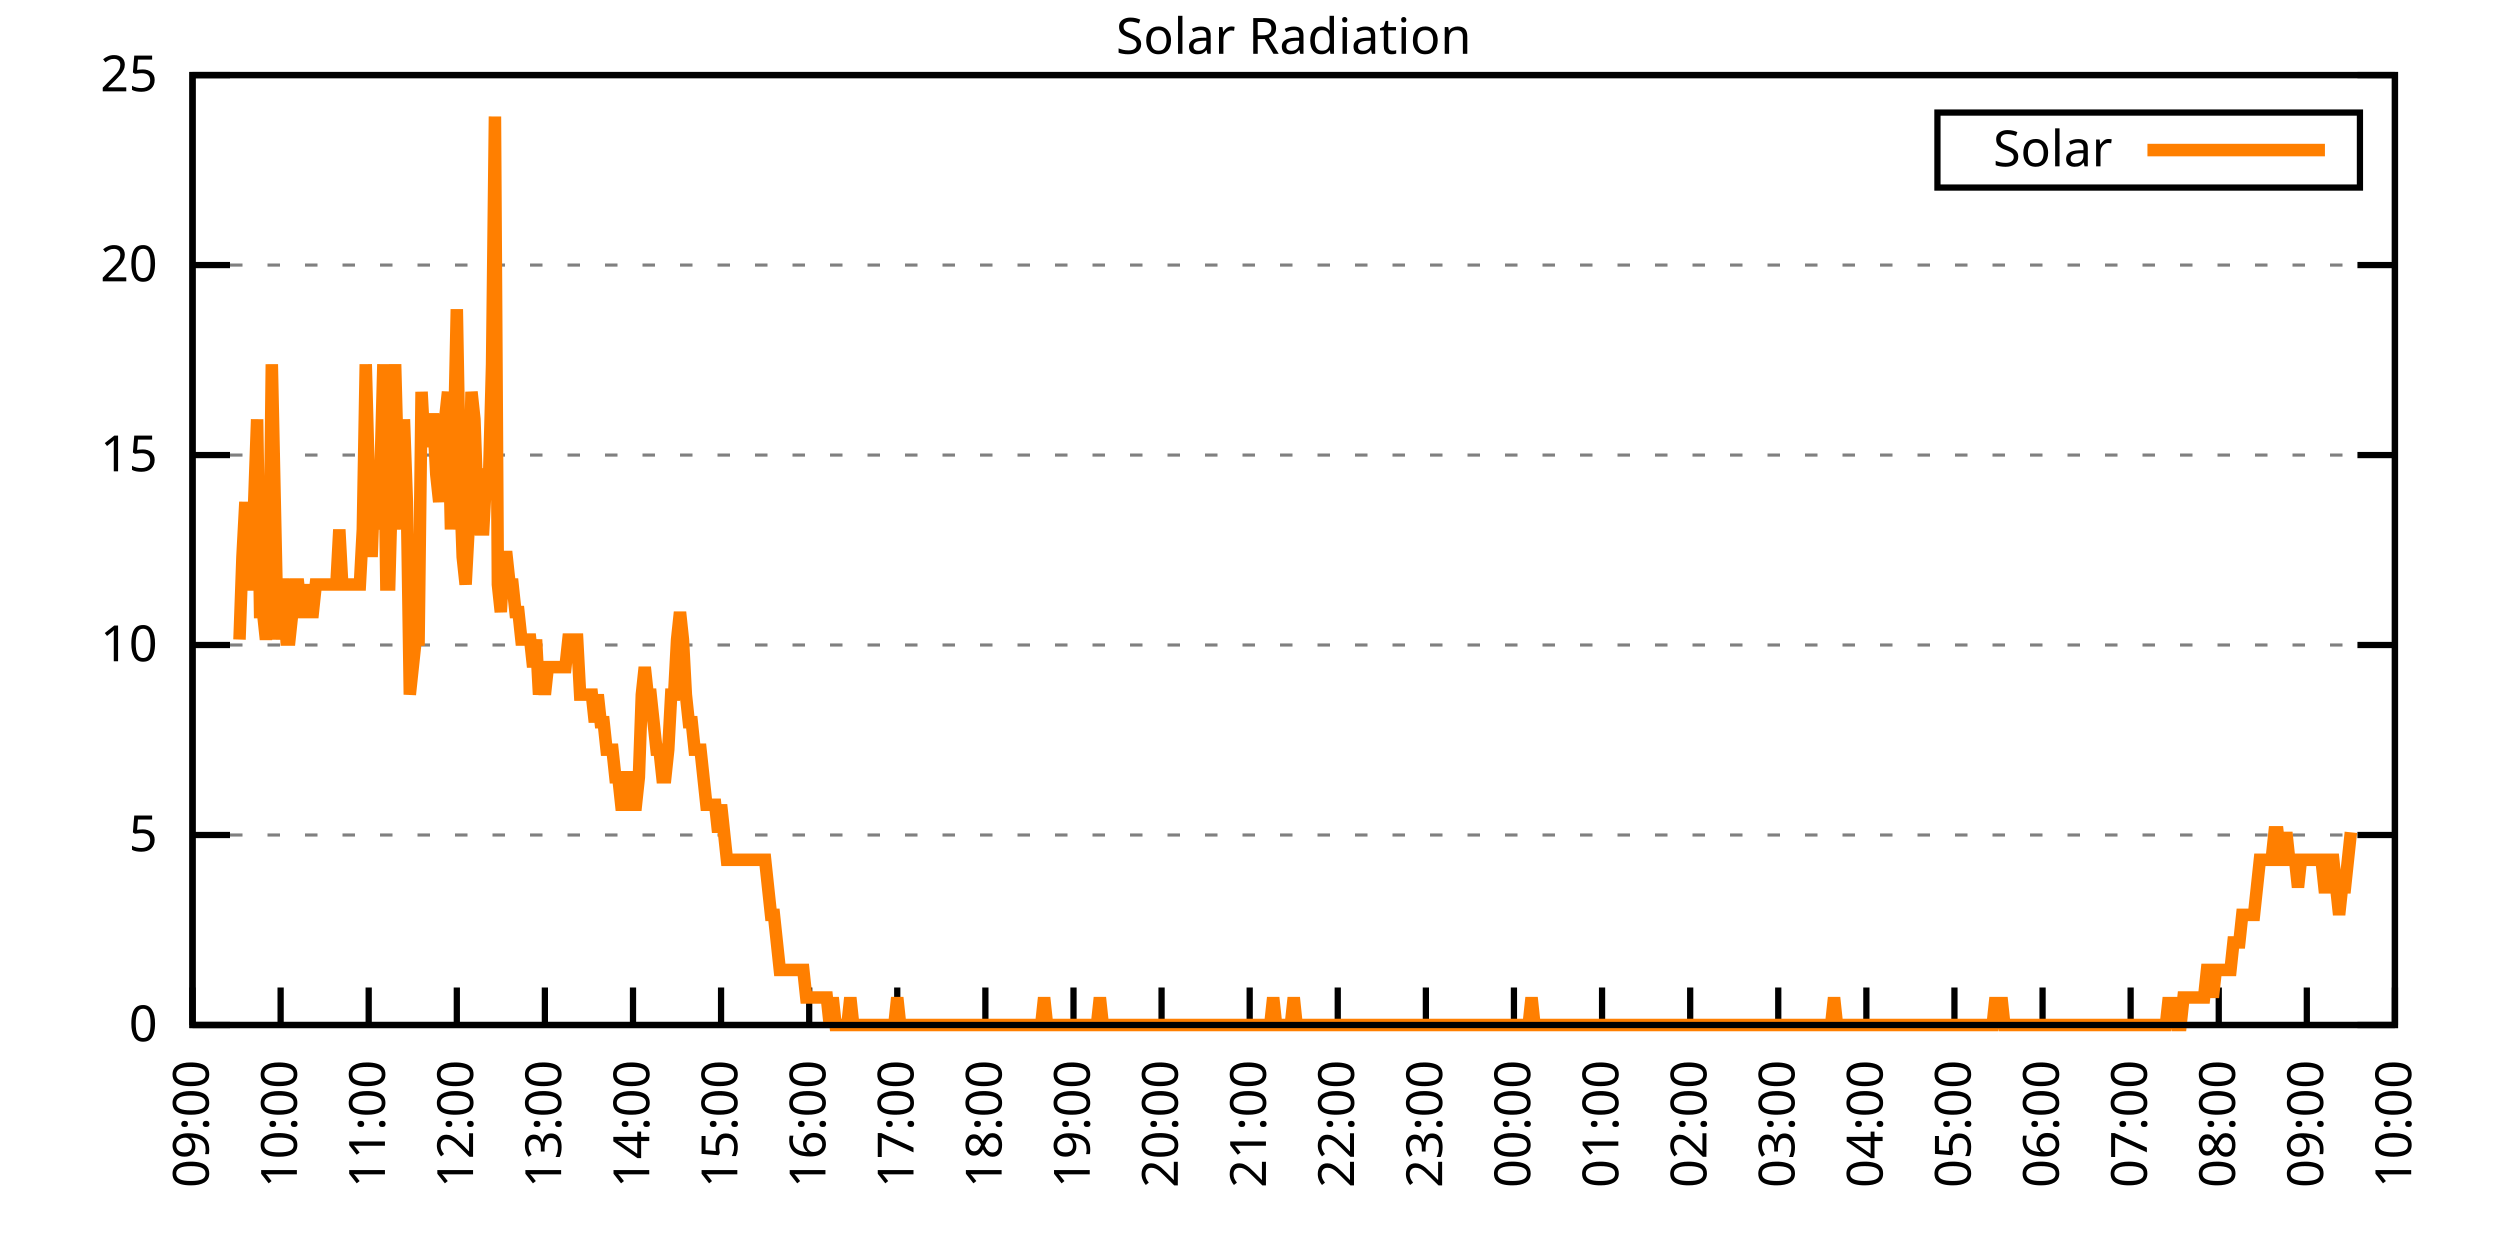
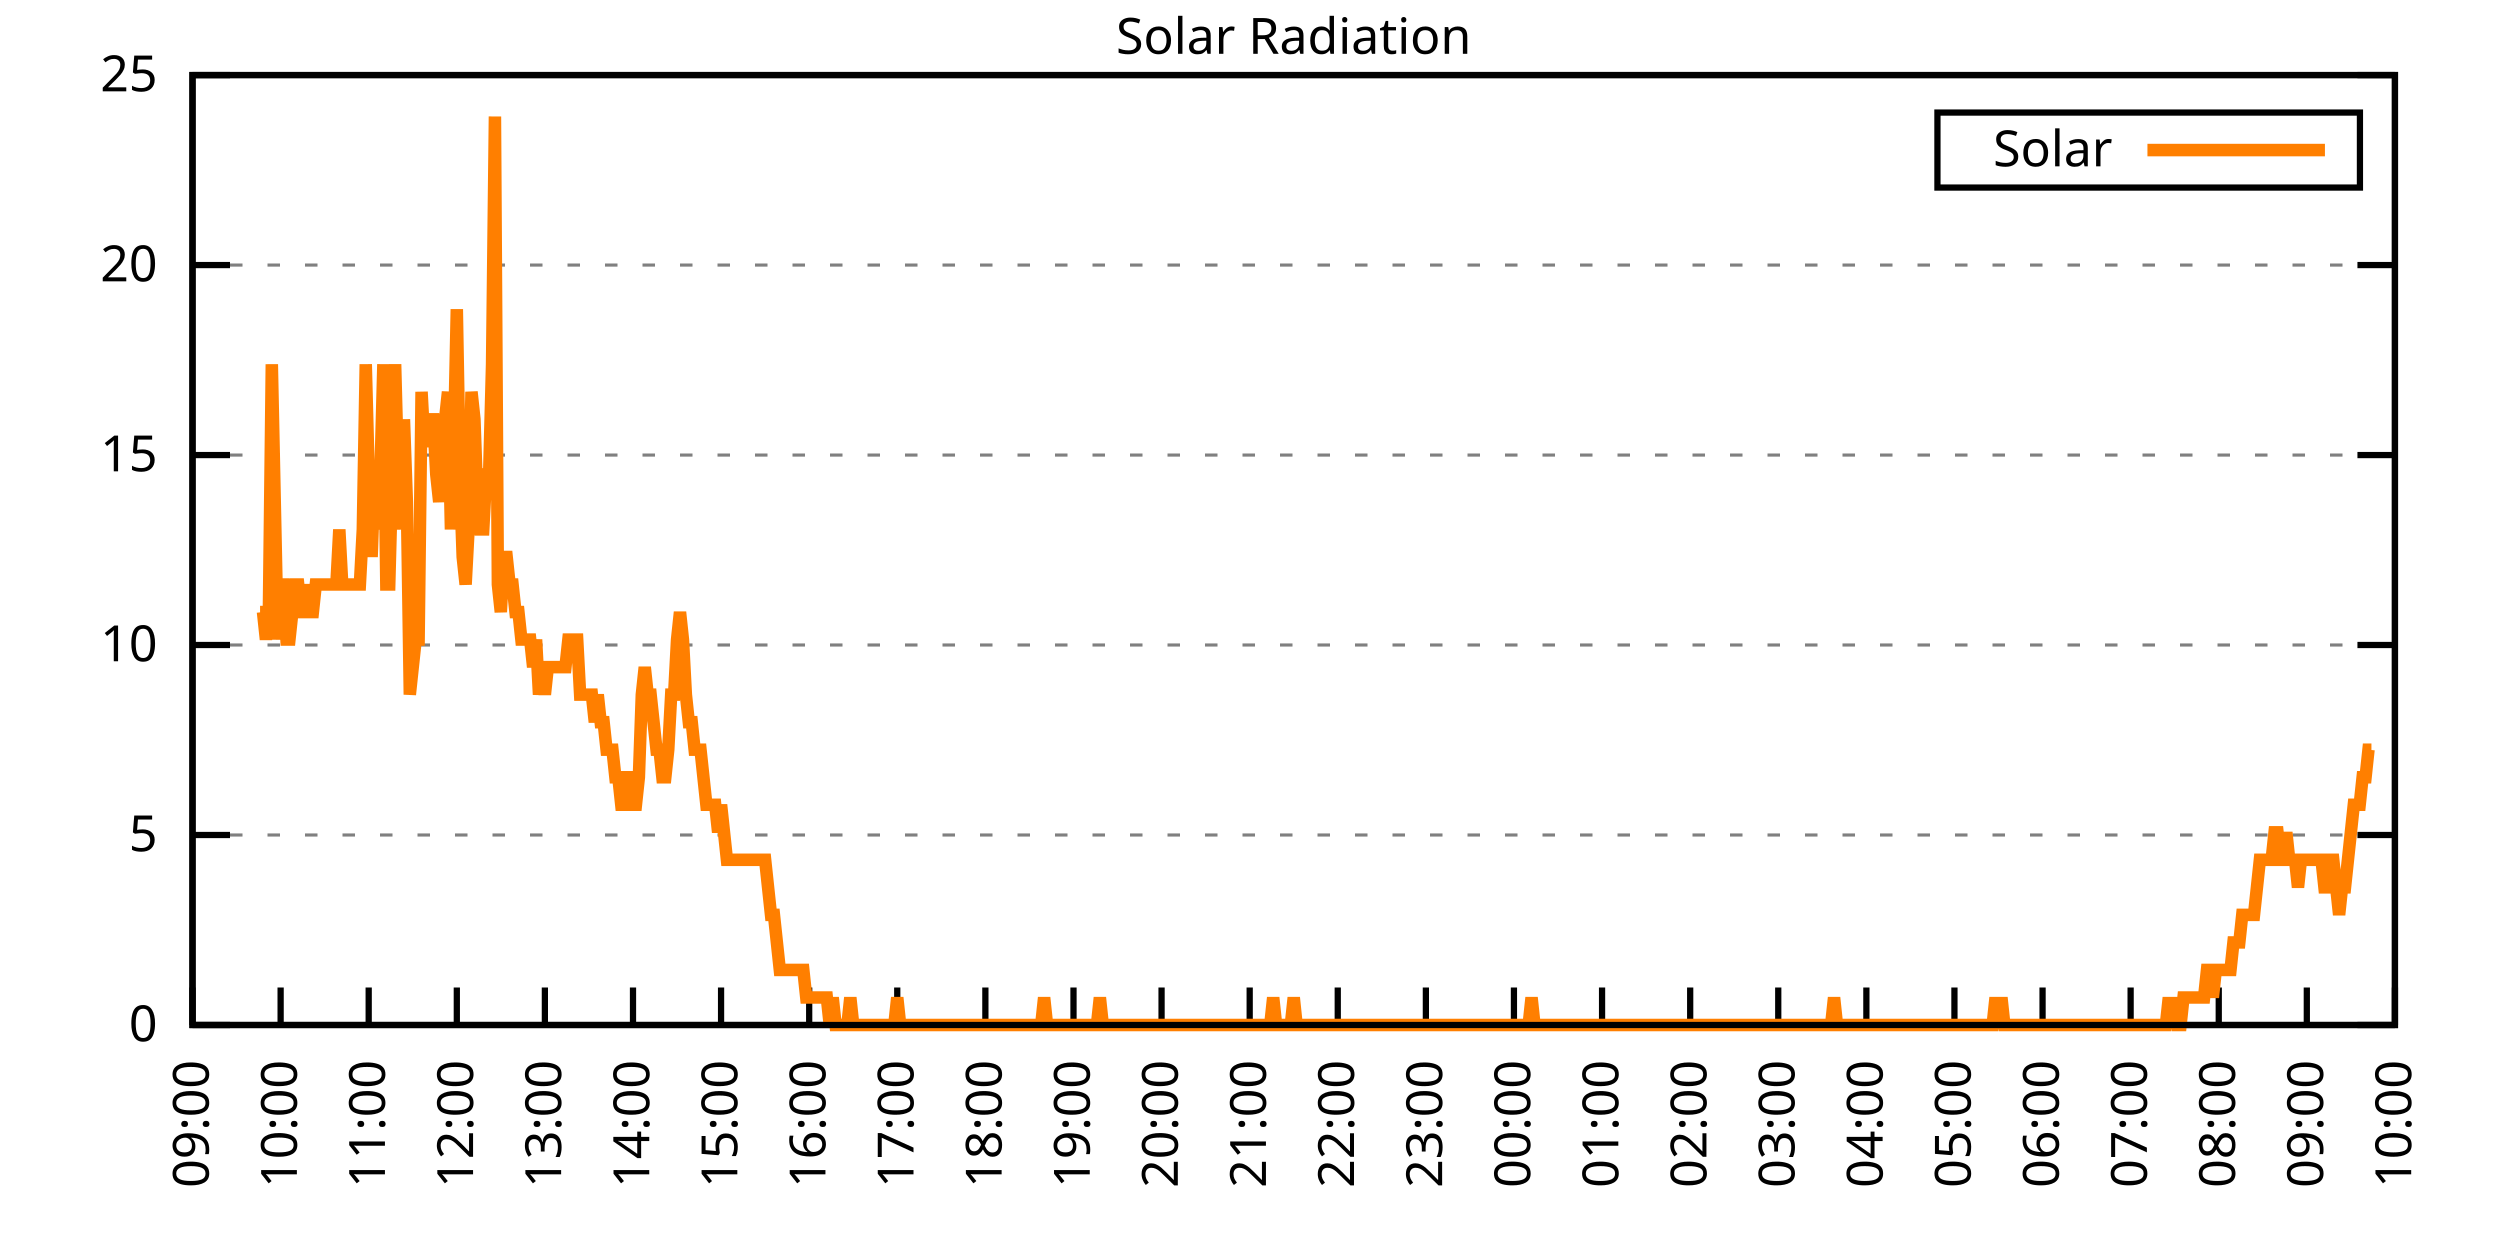
<svg xmlns="http://www.w3.org/2000/svg" xmlns:xlink="http://www.w3.org/1999/xlink" width="400" height="200" viewBox="0 0 400 200">
  <g id="gnuplot_canvas">
    <rect x="0" y="0" width="400" height="200" fill="none" />
    <defs>
      <circle id="gpDot" r="0.5" stroke-width="0.5" stroke="currentColor" />
      <path id="gpPt0" stroke-width="0.333" stroke="currentColor" d="M-1,0 h2 M0,-1 v2" />
      <path id="gpPt1" stroke-width="0.333" stroke="currentColor" d="M-1,-1 L1,1 M1,-1 L-1,1" />
      <path id="gpPt2" stroke-width="0.333" stroke="currentColor" d="M-1,0 L1,0 M0,-1 L0,1 M-1,-1 L1,1 M-1,1 L1,-1" />
      <rect id="gpPt3" stroke-width="0.333" stroke="currentColor" x="-1" y="-1" width="2" height="2" />
      <rect id="gpPt4" stroke-width="0.333" stroke="currentColor" fill="currentColor" x="-1" y="-1" width="2" height="2" />
      <circle id="gpPt5" stroke-width="0.333" stroke="currentColor" cx="0" cy="0" r="1" />
      <use xlink:href="#gpPt5" id="gpPt6" fill="currentColor" stroke="none" />
      <path id="gpPt7" stroke-width="0.333" stroke="currentColor" d="M0,-1.33 L-1.33,0.67 L1.33,0.67 z" />
      <use xlink:href="#gpPt7" id="gpPt8" fill="currentColor" stroke="none" />
      <use xlink:href="#gpPt7" id="gpPt9" stroke="currentColor" transform="rotate(180)" />
      <use xlink:href="#gpPt9" id="gpPt10" fill="currentColor" stroke="none" />
      <use xlink:href="#gpPt3" id="gpPt11" stroke="currentColor" transform="rotate(45)" />
      <use xlink:href="#gpPt11" id="gpPt12" fill="currentColor" stroke="none" />
      <path id="gpPt13" stroke-width="0.333" stroke="currentColor" d="M0,1.330 L1.265,0.411 L0.782,-1.067 L-0.782,-1.076 L-1.265,0.411 z" />
      <use xlink:href="#gpPt13" id="gpPt14" fill="currentColor" stroke="none" />
      <filter id="textbox" filterUnits="objectBoundingBox" x="0" y="0" height="1" width="1">
        <feFlood flood-color="white" flood-opacity="1" result="bgnd" />
        <feComposite in="SourceGraphic" in2="bgnd" operator="atop" />
      </filter>
      <filter id="greybox" filterUnits="objectBoundingBox" x="0" y="0" height="1" width="1">
        <feFlood flood-color="lightgrey" flood-opacity="1" result="grey" />
        <feComposite in="SourceGraphic" in2="grey" operator="atop" />
      </filter>
    </defs>
    <g fill="none" color="white" stroke="currentColor" stroke-width="1.00" stroke-linecap="butt" stroke-linejoin="miter">
</g>
    <g fill="none" color="black" stroke="currentColor" stroke-width="1.00" stroke-linecap="butt" stroke-linejoin="miter">
      <g stroke="none" shape-rendering="crispEdges">
        <polygon fill="rgb(255, 255, 255)" points="30.80,164.00 383.18,164.00 383.18,12.02 30.80,12.02 " />
      </g>
    </g>
    <g fill="none" color="black" stroke="currentColor" stroke-width="1.00" stroke-linecap="butt" stroke-linejoin="miter">
</g>
    <g fill="none" color="black" stroke="black" stroke-width="0.50" stroke-linecap="butt" stroke-linejoin="miter">
</g>
    <g fill="none" color="gray" stroke="currentColor" stroke-width="0.50" stroke-linecap="butt" stroke-linejoin="miter">
      <path stroke="gray" stroke-dasharray="2,4" class="gridline" d="M30.80,164.00 L383.19,164.00  " />
    </g>
    <g fill="none" color="gray" stroke="gray" stroke-width="1.00" stroke-linecap="butt" stroke-linejoin="miter">
</g>
    <g fill="none" color="black" stroke="currentColor" stroke-width="1.00" stroke-linecap="butt" stroke-linejoin="miter">
      <path stroke="black" d="M30.80,164.00 L36.80,164.00 M383.19,164.00 L377.19,164.00  " />
      <g transform="translate(25.20,166.60)" stroke="none" fill="black" font-family="Sans" font-size="8.00" text-anchor="end">
        <text>
          <tspan font-family="Sans"> 0</tspan>
        </text>
      </g>
    </g>
    <g fill="none" color="black" stroke="currentColor" stroke-width="1.00" stroke-linecap="butt" stroke-linejoin="miter">
</g>
    <g fill="none" color="black" stroke="black" stroke-width="0.50" stroke-linecap="butt" stroke-linejoin="miter">
</g>
    <g fill="none" color="gray" stroke="currentColor" stroke-width="0.50" stroke-linecap="butt" stroke-linejoin="miter">
      <path stroke="gray" stroke-dasharray="2,4" class="gridline" d="M30.80,133.60 L383.19,133.60  " />
    </g>
    <g fill="none" color="gray" stroke="gray" stroke-width="1.00" stroke-linecap="butt" stroke-linejoin="miter">
</g>
    <g fill="none" color="black" stroke="currentColor" stroke-width="1.00" stroke-linecap="butt" stroke-linejoin="miter">
      <path stroke="black" d="M30.80,133.60 L36.80,133.60 M383.19,133.60 L377.19,133.60  " />
      <g transform="translate(25.20,136.20)" stroke="none" fill="black" font-family="Sans" font-size="8.00" text-anchor="end">
        <text>
          <tspan font-family="Sans"> 5</tspan>
        </text>
      </g>
    </g>
    <g fill="none" color="black" stroke="currentColor" stroke-width="1.00" stroke-linecap="butt" stroke-linejoin="miter">
</g>
    <g fill="none" color="black" stroke="black" stroke-width="0.50" stroke-linecap="butt" stroke-linejoin="miter">
</g>
    <g fill="none" color="gray" stroke="currentColor" stroke-width="0.50" stroke-linecap="butt" stroke-linejoin="miter">
      <path stroke="gray" stroke-dasharray="2,4" class="gridline" d="M30.80,103.20 L383.19,103.20  " />
    </g>
    <g fill="none" color="gray" stroke="gray" stroke-width="1.00" stroke-linecap="butt" stroke-linejoin="miter">
</g>
    <g fill="none" color="black" stroke="currentColor" stroke-width="1.00" stroke-linecap="butt" stroke-linejoin="miter">
      <path stroke="black" d="M30.80,103.20 L36.80,103.20 M383.19,103.20 L377.19,103.20  " />
      <g transform="translate(25.20,105.80)" stroke="none" fill="black" font-family="Sans" font-size="8.00" text-anchor="end">
        <text>
          <tspan font-family="Sans"> 10</tspan>
        </text>
      </g>
    </g>
    <g fill="none" color="black" stroke="currentColor" stroke-width="1.00" stroke-linecap="butt" stroke-linejoin="miter">
</g>
    <g fill="none" color="black" stroke="black" stroke-width="0.50" stroke-linecap="butt" stroke-linejoin="miter">
</g>
    <g fill="none" color="gray" stroke="currentColor" stroke-width="0.50" stroke-linecap="butt" stroke-linejoin="miter">
      <path stroke="gray" stroke-dasharray="2,4" class="gridline" d="M30.80,72.81 L383.19,72.81  " />
    </g>
    <g fill="none" color="gray" stroke="gray" stroke-width="1.00" stroke-linecap="butt" stroke-linejoin="miter">
</g>
    <g fill="none" color="black" stroke="currentColor" stroke-width="1.00" stroke-linecap="butt" stroke-linejoin="miter">
      <path stroke="black" d="M30.80,72.81 L36.80,72.81 M383.19,72.81 L377.19,72.81  " />
      <g transform="translate(25.20,75.41)" stroke="none" fill="black" font-family="Sans" font-size="8.00" text-anchor="end">
        <text>
          <tspan font-family="Sans"> 15</tspan>
        </text>
      </g>
    </g>
    <g fill="none" color="black" stroke="currentColor" stroke-width="1.00" stroke-linecap="butt" stroke-linejoin="miter">
</g>
    <g fill="none" color="black" stroke="black" stroke-width="0.50" stroke-linecap="butt" stroke-linejoin="miter">
</g>
    <g fill="none" color="gray" stroke="currentColor" stroke-width="0.50" stroke-linecap="butt" stroke-linejoin="miter">
      <path stroke="gray" stroke-dasharray="2,4" class="gridline" d="M30.80,42.41 L383.19,42.41  " />
    </g>
    <g fill="none" color="gray" stroke="gray" stroke-width="1.00" stroke-linecap="butt" stroke-linejoin="miter">
</g>
    <g fill="none" color="black" stroke="currentColor" stroke-width="1.00" stroke-linecap="butt" stroke-linejoin="miter">
      <path stroke="black" d="M30.80,42.41 L36.80,42.41 M383.19,42.41 L377.19,42.41  " />
      <g transform="translate(25.20,45.01)" stroke="none" fill="black" font-family="Sans" font-size="8.00" text-anchor="end">
        <text>
          <tspan font-family="Sans"> 20</tspan>
        </text>
      </g>
    </g>
    <g fill="none" color="black" stroke="currentColor" stroke-width="1.00" stroke-linecap="butt" stroke-linejoin="miter">
</g>
    <g fill="none" color="black" stroke="black" stroke-width="0.50" stroke-linecap="butt" stroke-linejoin="miter">
</g>
    <g fill="none" color="gray" stroke="currentColor" stroke-width="0.50" stroke-linecap="butt" stroke-linejoin="miter">
      <path stroke="gray" stroke-dasharray="2,4" class="gridline" d="M30.80,12.01 L383.19,12.01  " />
    </g>
    <g fill="none" color="gray" stroke="gray" stroke-width="1.00" stroke-linecap="butt" stroke-linejoin="miter">
</g>
    <g fill="none" color="black" stroke="currentColor" stroke-width="1.00" stroke-linecap="butt" stroke-linejoin="miter">
      <path stroke="black" d="M30.80,12.01 L36.80,12.01 M383.19,12.01 L377.19,12.01  " />
      <g transform="translate(25.20,14.61)" stroke="none" fill="black" font-family="Sans" font-size="8.00" text-anchor="end">
        <text>
          <tspan font-family="Sans"> 25</tspan>
        </text>
      </g>
    </g>
    <g fill="none" color="black" stroke="currentColor" stroke-width="1.00" stroke-linecap="butt" stroke-linejoin="miter">
      <path stroke="black" d="M30.80,164.00 L30.80,158.00  " />
      <g transform="translate(33.40,169.60) rotate(270.00)" stroke="none" fill="black" font-family="Sans" font-size="8.00" text-anchor="end">
        <text>
          <tspan font-family="Sans">09:00</tspan>
        </text>
      </g>
    </g>
    <g fill="none" color="black" stroke="currentColor" stroke-width="1.00" stroke-linecap="butt" stroke-linejoin="miter">
      <path stroke="black" d="M44.90,164.00 L44.90,158.00  " />
      <g transform="translate(47.50,169.60) rotate(270.00)" stroke="none" fill="black" font-family="Sans" font-size="8.00" text-anchor="end">
        <text>
          <tspan font-family="Sans">10:00</tspan>
        </text>
      </g>
    </g>
    <g fill="none" color="black" stroke="currentColor" stroke-width="1.00" stroke-linecap="butt" stroke-linejoin="miter">
      <path stroke="black" d="M58.99,164.00 L58.99,158.00  " />
      <g transform="translate(61.59,169.60) rotate(270.00)" stroke="none" fill="black" font-family="Sans" font-size="8.00" text-anchor="end">
        <text>
          <tspan font-family="Sans">11:00</tspan>
        </text>
      </g>
    </g>
    <g fill="none" color="black" stroke="currentColor" stroke-width="1.00" stroke-linecap="butt" stroke-linejoin="miter">
      <path stroke="black" d="M73.09,164.00 L73.09,158.00  " />
      <g transform="translate(75.69,169.60) rotate(270.00)" stroke="none" fill="black" font-family="Sans" font-size="8.00" text-anchor="end">
        <text>
          <tspan font-family="Sans">12:00</tspan>
        </text>
      </g>
    </g>
    <g fill="none" color="black" stroke="currentColor" stroke-width="1.00" stroke-linecap="butt" stroke-linejoin="miter">
      <path stroke="black" d="M87.18,164.00 L87.18,158.00  " />
      <g transform="translate(89.78,169.60) rotate(270.00)" stroke="none" fill="black" font-family="Sans" font-size="8.00" text-anchor="end">
        <text>
          <tspan font-family="Sans">13:00</tspan>
        </text>
      </g>
    </g>
    <g fill="none" color="black" stroke="currentColor" stroke-width="1.00" stroke-linecap="butt" stroke-linejoin="miter">
      <path stroke="black" d="M101.28,164.00 L101.28,158.00  " />
      <g transform="translate(103.88,169.60) rotate(270.00)" stroke="none" fill="black" font-family="Sans" font-size="8.00" text-anchor="end">
        <text>
          <tspan font-family="Sans">14:00</tspan>
        </text>
      </g>
    </g>
    <g fill="none" color="black" stroke="currentColor" stroke-width="1.00" stroke-linecap="butt" stroke-linejoin="miter">
      <path stroke="black" d="M115.37,164.00 L115.37,158.00  " />
      <g transform="translate(117.97,169.60) rotate(270.00)" stroke="none" fill="black" font-family="Sans" font-size="8.00" text-anchor="end">
        <text>
          <tspan font-family="Sans">15:00</tspan>
        </text>
      </g>
    </g>
    <g fill="none" color="black" stroke="currentColor" stroke-width="1.00" stroke-linecap="butt" stroke-linejoin="miter">
      <path stroke="black" d="M129.47,164.00 L129.47,158.00  " />
      <g transform="translate(132.07,169.60) rotate(270.00)" stroke="none" fill="black" font-family="Sans" font-size="8.00" text-anchor="end">
        <text>
          <tspan font-family="Sans">16:00</tspan>
        </text>
      </g>
    </g>
    <g fill="none" color="black" stroke="currentColor" stroke-width="1.00" stroke-linecap="butt" stroke-linejoin="miter">
      <path stroke="black" d="M143.56,164.00 L143.56,158.00  " />
      <g transform="translate(146.16,169.60) rotate(270.00)" stroke="none" fill="black" font-family="Sans" font-size="8.00" text-anchor="end">
        <text>
          <tspan font-family="Sans">17:00</tspan>
        </text>
      </g>
    </g>
    <g fill="none" color="black" stroke="currentColor" stroke-width="1.00" stroke-linecap="butt" stroke-linejoin="miter">
      <path stroke="black" d="M157.66,164.00 L157.66,158.00  " />
      <g transform="translate(160.26,169.60) rotate(270.00)" stroke="none" fill="black" font-family="Sans" font-size="8.00" text-anchor="end">
        <text>
          <tspan font-family="Sans">18:00</tspan>
        </text>
      </g>
    </g>
    <g fill="none" color="black" stroke="currentColor" stroke-width="1.00" stroke-linecap="butt" stroke-linejoin="miter">
      <path stroke="black" d="M171.76,164.00 L171.76,158.00  " />
      <g transform="translate(174.36,169.60) rotate(270.00)" stroke="none" fill="black" font-family="Sans" font-size="8.00" text-anchor="end">
        <text>
          <tspan font-family="Sans">19:00</tspan>
        </text>
      </g>
    </g>
    <g fill="none" color="black" stroke="currentColor" stroke-width="1.00" stroke-linecap="butt" stroke-linejoin="miter">
      <path stroke="black" d="M185.85,164.00 L185.85,158.00  " />
      <g transform="translate(188.45,169.60) rotate(270.00)" stroke="none" fill="black" font-family="Sans" font-size="8.00" text-anchor="end">
        <text>
          <tspan font-family="Sans">20:00</tspan>
        </text>
      </g>
    </g>
    <g fill="none" color="black" stroke="currentColor" stroke-width="1.00" stroke-linecap="butt" stroke-linejoin="miter">
      <path stroke="black" d="M199.95,164.00 L199.95,158.00  " />
      <g transform="translate(202.55,169.60) rotate(270.00)" stroke="none" fill="black" font-family="Sans" font-size="8.00" text-anchor="end">
        <text>
          <tspan font-family="Sans">21:00</tspan>
        </text>
      </g>
    </g>
    <g fill="none" color="black" stroke="currentColor" stroke-width="1.00" stroke-linecap="butt" stroke-linejoin="miter">
      <path stroke="black" d="M214.04,164.00 L214.04,158.00  " />
      <g transform="translate(216.64,169.60) rotate(270.00)" stroke="none" fill="black" font-family="Sans" font-size="8.00" text-anchor="end">
        <text>
          <tspan font-family="Sans">22:00</tspan>
        </text>
      </g>
    </g>
    <g fill="none" color="black" stroke="currentColor" stroke-width="1.00" stroke-linecap="butt" stroke-linejoin="miter">
      <path stroke="black" d="M228.14,164.00 L228.14,158.00  " />
      <g transform="translate(230.74,169.60) rotate(270.00)" stroke="none" fill="black" font-family="Sans" font-size="8.00" text-anchor="end">
        <text>
          <tspan font-family="Sans">23:00</tspan>
        </text>
      </g>
    </g>
    <g fill="none" color="black" stroke="currentColor" stroke-width="1.00" stroke-linecap="butt" stroke-linejoin="miter">
      <path stroke="black" d="M242.23,164.00 L242.23,158.00  " />
      <g transform="translate(244.83,169.60) rotate(270.00)" stroke="none" fill="black" font-family="Sans" font-size="8.00" text-anchor="end">
        <text>
          <tspan font-family="Sans">00:00</tspan>
        </text>
      </g>
    </g>
    <g fill="none" color="black" stroke="currentColor" stroke-width="1.00" stroke-linecap="butt" stroke-linejoin="miter">
      <path stroke="black" d="M256.33,164.00 L256.33,158.00  " />
      <g transform="translate(258.93,169.60) rotate(270.00)" stroke="none" fill="black" font-family="Sans" font-size="8.00" text-anchor="end">
        <text>
          <tspan font-family="Sans">01:00</tspan>
        </text>
      </g>
    </g>
    <g fill="none" color="black" stroke="currentColor" stroke-width="1.00" stroke-linecap="butt" stroke-linejoin="miter">
      <path stroke="black" d="M270.43,164.00 L270.43,158.00  " />
      <g transform="translate(273.03,169.60) rotate(270.00)" stroke="none" fill="black" font-family="Sans" font-size="8.00" text-anchor="end">
        <text>
          <tspan font-family="Sans">02:00</tspan>
        </text>
      </g>
    </g>
    <g fill="none" color="black" stroke="currentColor" stroke-width="1.00" stroke-linecap="butt" stroke-linejoin="miter">
      <path stroke="black" d="M284.52,164.00 L284.52,158.00  " />
      <g transform="translate(287.12,169.60) rotate(270.00)" stroke="none" fill="black" font-family="Sans" font-size="8.00" text-anchor="end">
        <text>
          <tspan font-family="Sans">03:00</tspan>
        </text>
      </g>
    </g>
    <g fill="none" color="black" stroke="currentColor" stroke-width="1.00" stroke-linecap="butt" stroke-linejoin="miter">
      <path stroke="black" d="M298.62,164.00 L298.62,158.00  " />
      <g transform="translate(301.22,169.60) rotate(270.00)" stroke="none" fill="black" font-family="Sans" font-size="8.00" text-anchor="end">
        <text>
          <tspan font-family="Sans">04:00</tspan>
        </text>
      </g>
    </g>
    <g fill="none" color="black" stroke="currentColor" stroke-width="1.00" stroke-linecap="butt" stroke-linejoin="miter">
      <path stroke="black" d="M312.71,164.00 L312.71,158.00  " />
      <g transform="translate(315.31,169.60) rotate(270.00)" stroke="none" fill="black" font-family="Sans" font-size="8.00" text-anchor="end">
        <text>
          <tspan font-family="Sans">05:00</tspan>
        </text>
      </g>
    </g>
    <g fill="none" color="black" stroke="currentColor" stroke-width="1.00" stroke-linecap="butt" stroke-linejoin="miter">
      <path stroke="black" d="M326.81,164.00 L326.81,158.00  " />
      <g transform="translate(329.41,169.60) rotate(270.00)" stroke="none" fill="black" font-family="Sans" font-size="8.00" text-anchor="end">
        <text>
          <tspan font-family="Sans">06:00</tspan>
        </text>
      </g>
    </g>
    <g fill="none" color="black" stroke="currentColor" stroke-width="1.00" stroke-linecap="butt" stroke-linejoin="miter">
      <path stroke="black" d="M340.90,164.00 L340.90,158.00  " />
      <g transform="translate(343.50,169.60) rotate(270.00)" stroke="none" fill="black" font-family="Sans" font-size="8.00" text-anchor="end">
        <text>
          <tspan font-family="Sans">07:00</tspan>
        </text>
      </g>
    </g>
    <g fill="none" color="black" stroke="currentColor" stroke-width="1.00" stroke-linecap="butt" stroke-linejoin="miter">
      <path stroke="black" d="M355.00,164.00 L355.00,158.00  " />
      <g transform="translate(357.60,169.60) rotate(270.00)" stroke="none" fill="black" font-family="Sans" font-size="8.00" text-anchor="end">
        <text>
          <tspan font-family="Sans">08:00</tspan>
        </text>
      </g>
    </g>
    <g fill="none" color="black" stroke="currentColor" stroke-width="1.00" stroke-linecap="butt" stroke-linejoin="miter">
      <path stroke="black" d="M369.09,164.00 L369.09,158.00  " />
      <g transform="translate(371.69,169.60) rotate(270.00)" stroke="none" fill="black" font-family="Sans" font-size="8.00" text-anchor="end">
        <text>
          <tspan font-family="Sans">09:00</tspan>
        </text>
      </g>
    </g>
    <g fill="none" color="black" stroke="currentColor" stroke-width="1.00" stroke-linecap="butt" stroke-linejoin="miter">
      <path stroke="black" d="M383.19,164.00 L383.19,158.00  " />
      <g transform="translate(385.79,169.60) rotate(270.00)" stroke="none" fill="black" font-family="Sans" font-size="8.00" text-anchor="end">
        <text>
          <tspan font-family="Sans">10:00</tspan>
        </text>
      </g>
    </g>
    <g fill="none" color="black" stroke="currentColor" stroke-width="1.00" stroke-linecap="butt" stroke-linejoin="miter">
</g>
    <g fill="none" color="black" stroke="currentColor" stroke-width="1.00" stroke-linecap="butt" stroke-linejoin="miter">
      <path stroke="black" d="M30.80,12.01 L30.80,164.00 L383.19,164.00 L383.19,12.01 L30.80,12.01 Z  " />
    </g>
    <g fill="none" color="black" stroke="currentColor" stroke-width="1.00" stroke-linecap="butt" stroke-linejoin="miter">
</g>
    <g fill="none" color="black" stroke="currentColor" stroke-width="1.00" stroke-linecap="butt" stroke-linejoin="miter">
      <path stroke="black" d="M309.99,30.01 L309.99,18.01 L377.59,18.01 L377.59,30.01 L309.99,30.01 Z  " />
    </g>
    <g id="Solar_Radiation_plot_1">
      <g fill="none" color="white" stroke="black" stroke-width="2.00" stroke-linecap="butt" stroke-linejoin="miter">
</g>
      <g fill="none" color="black" stroke="currentColor" stroke-width="2.00" stroke-linecap="butt" stroke-linejoin="miter">
        <g transform="translate(337.99,26.61)" stroke="none" fill="black" font-family="Sans" font-size="8.00" text-anchor="end">
          <text>
            <tspan font-family="Sans">Solar</tspan>
          </text>
        </g>
      </g>
      <g fill="none" color="black" stroke="currentColor" stroke-width="2.00" stroke-linecap="butt" stroke-linejoin="miter">
-         <path stroke="rgb(255, 127,   0)" d="M343.59,24.01 L371.99,24.01 M38.32,102.33 L38.79,89.12 L39.26,80.31 L39.73,93.52 L40.20,93.52 L40.67,80.31   L41.14,67.09 L41.61,97.93 L42.08,97.93 L42.55,102.33 L43.02,97.93 L43.49,58.28 L43.96,80.31 L44.43,102.33   L44.90,93.52 L45.37,93.52 L45.84,102.33 L46.31,102.33 L46.78,97.93 L47.24,93.52 L47.71,93.52 L48.18,97.93   L48.65,97.93 L49.12,93.52 L49.59,97.93 L50.06,97.93 L50.53,93.52 L51.00,93.52 L51.47,93.52 L51.94,93.52   L52.41,93.52 L52.88,93.52 L53.35,93.52 L53.82,93.52 L54.29,84.71 L54.76,93.52 L55.23,93.52 L55.70,93.52   L56.17,93.52 L56.64,93.52 L57.11,93.52 L57.58,93.52 L58.05,84.71 L58.52,58.28 L58.99,75.90 L59.46,89.12   L59.93,75.90 L60.40,84.71 L60.87,75.90 L61.34,58.28 L61.81,93.52 L62.28,93.52 L62.75,75.90 L63.22,58.28   L63.69,75.90 L64.16,84.71 L64.63,67.09 L65.10,80.31 L65.57,111.14 L66.04,106.74 L66.51,102.33 L66.98,102.33   L67.45,62.69 L67.92,71.50 L68.39,67.09 L68.86,67.09 L69.33,67.09 L69.80,75.90 L70.27,80.31 L70.74,71.50   L71.21,67.09 L71.68,62.69 L72.15,84.71 L72.62,71.50 L73.09,49.47 L73.56,75.90 L74.03,89.12 L74.50,93.52   L74.97,84.71 L75.44,62.69 L75.91,67.09 L76.38,80.31 L76.85,84.71 L77.32,84.71 L77.79,75.90 L78.26,75.90   L78.73,58.28 L79.19,18.64 L79.66,93.52 L80.13,97.93 L80.60,89.12 L81.07,89.12 L81.54,93.52 L82.01,93.52   L82.48,97.93 L82.95,97.93 L83.42,102.33 L83.89,102.33 L84.36,102.33 L84.83,102.33 L85.30,106.74 L85.77,102.33   L86.24,111.14 L86.71,106.74 L87.18,111.14 L87.65,106.74 L88.12,106.74 L88.59,106.74 L89.06,106.74 L89.53,106.74   L90.00,106.74 L90.47,106.74 L90.94,102.33 L91.41,102.33 L91.88,102.33 L92.35,102.33 L92.82,111.14 L93.29,111.14   L93.76,111.14 L94.23,111.14 L94.70,111.14 L95.17,115.55 L95.64,111.14 L96.11,115.55 L96.58,115.55 L97.05,119.95   L97.52,119.95 L97.99,119.95 L98.46,124.36 L98.93,124.36 L99.40,128.76 L99.87,128.76 L100.34,124.36 L100.81,124.36   L101.28,128.76 L101.75,128.76 L102.22,124.36 L102.69,111.14 L103.16,106.74 L103.63,111.14 L104.10,111.14 L104.57,115.55   L105.04,119.95 L105.51,119.95 L105.98,124.36 L106.45,124.36 L106.92,119.95 L107.39,111.14 L107.86,111.14 L108.33,102.33   L108.80,97.93 L109.27,102.33 L109.74,111.14 L110.21,115.55 L110.68,115.55 L111.14,119.95 L111.61,119.95 L112.08,119.95   L112.55,124.36 L113.02,128.76 L113.49,128.76 L113.96,128.76 L114.43,128.76 L114.90,133.17 L115.37,128.76 L115.84,133.17   L116.31,137.57 L116.78,137.57 L117.25,137.57 L117.72,137.57 L118.19,137.57 L118.66,137.57 L119.13,137.57 L119.60,137.57   L120.07,137.57 L120.54,137.57 L121.01,137.57 L121.48,137.57 L121.95,137.57 L122.42,137.57 L122.89,141.98 L123.36,146.38   L123.83,146.38 L124.30,150.79 L124.77,155.19 L125.24,155.19 L125.71,155.19 L126.18,155.19 L126.65,155.19 L127.12,155.19   L127.59,155.19 L128.06,155.19 L128.53,155.19 L129.00,159.60 L129.47,159.60 L129.94,159.60 L130.41,159.60 L130.88,159.60   L131.35,159.60 L131.82,159.60 L132.29,159.60 L132.76,164.00 L133.23,159.60 L133.70,164.00 L134.17,164.00 L134.64,164.00   L135.11,164.00 L135.58,164.00 L136.05,159.60 L136.52,164.00 L136.99,164.00 L137.46,164.00 L137.93,164.00 L138.40,164.00   L138.87,164.00 L139.34,164.00 L139.81,164.00 L140.28,164.00 L140.75,164.00 L141.22,164.00 L141.69,164.00 L142.16,164.00   L142.63,164.00 L143.09,164.00 L143.56,159.60 L144.03,164.00 L144.50,164.00 L144.97,164.00 L145.44,164.00 L145.91,164.00   L146.38,164.00 L146.85,164.00 L147.32,164.00 L147.79,164.00 L148.26,164.00 L148.73,164.00 L149.20,164.00 L149.67,164.00   L150.14,164.00 L150.61,164.00 L151.08,164.00 L151.55,164.00 L152.02,164.00 L152.49,164.00 L152.96,164.00 L153.43,164.00   L153.90,164.00 L154.37,164.00 L154.84,164.00 L155.31,164.00 L155.78,164.00 L156.25,164.00 L156.72,164.00 L157.19,164.00   L157.66,164.00 L158.13,164.00 L158.60,164.00 L159.07,164.00 L159.54,164.00 L160.01,164.00 L160.48,164.00 L160.95,164.00   L161.42,164.00 L161.89,164.00 L162.36,164.00 L162.83,164.00 L163.30,164.00 L163.77,164.00 L164.24,164.00 L164.71,164.00   L165.18,164.00 L165.65,164.00 L166.12,164.00 L166.59,164.00 L167.06,159.60 L167.53,164.00 L168.00,164.00 L168.47,164.00   L168.94,164.00 L169.41,164.00 L169.88,164.00 L170.35,164.00 L170.82,164.00 L171.29,164.00 L171.76,164.00 L172.23,164.00   L172.70,164.00 L173.17,164.00 L173.64,164.00 L174.11,164.00 L174.58,164.00 L175.04,164.00 L175.51,164.00 L175.98,159.60   L176.45,164.00 L176.92,164.00 L177.39,164.00 L177.86,164.00 L178.33,164.00 L178.80,164.00 L179.27,164.00 L179.74,164.00   L180.21,164.00 L180.68,164.00 L181.15,164.00 L181.62,164.00 L182.09,164.00 L182.56,164.00 L183.03,164.00 L183.50,164.00   L183.97,164.00 L184.44,164.00 L184.91,164.00 L185.38,164.00 L185.85,164.00 L186.32,164.00 L186.79,164.00 L187.26,164.00   L187.73,164.00 L188.20,164.00 L188.67,164.00 L189.14,164.00 L189.61,164.00 L190.08,164.00 L190.55,164.00 L191.02,164.00   L191.49,164.00 L191.96,164.00 L192.43,164.00 L192.90,164.00 L193.37,164.00 L193.84,164.00 L194.31,164.00 L194.78,164.00   L195.25,164.00 L195.72,164.00 L196.19,164.00 L196.66,164.00 L197.13,164.00 L197.60,164.00 L198.07,164.00 L198.54,164.00   L199.01,164.00 L199.48,164.00 L199.95,164.00 L200.42,164.00 L200.89,164.00 L201.36,164.00 L201.83,164.00 L202.30,164.00   L202.77,164.00 L203.24,164.00 L203.71,159.60 L204.18,164.00 L204.65,164.00 L205.12,164.00 L205.59,164.00 L206.06,164.00   L206.53,164.00 L207.00,159.60 L207.46,164.00 L207.93,164.00 L208.40,164.00 L208.87,164.00 L209.34,164.00 L209.81,164.00   L210.28,164.00 L210.75,164.00 L211.22,164.00 L211.69,164.00 L212.16,164.00 L212.63,164.00 L213.10,164.00 L213.57,164.00   L214.04,164.00 L214.51,164.00 L214.98,164.00 L215.45,164.00 L215.92,164.00 L216.39,164.00 L216.86,164.00 L217.33,164.00   L217.80,164.00 L218.27,164.00 L218.74,164.00 L219.21,164.00 L219.68,164.00 L220.15,164.00 L220.62,164.00 L221.09,164.00   L221.56,164.00 L222.03,164.00 L222.50,164.00 L222.97,164.00 L223.44,164.00 L223.91,164.00 L224.38,164.00 L224.85,164.00   L225.08,164.00 L225.79,164.00 L226.26,164.00 L226.73,164.00 L227.20,164.00 L227.67,164.00 L228.14,164.00 L228.61,164.00   L229.08,164.00 L229.55,164.00 L230.02,164.00 L230.49,164.00 L230.96,164.00 L231.43,164.00 L231.90,164.00 L232.37,164.00   L232.84,164.00 L233.31,164.00 L233.78,164.00 L234.25,164.00 L234.72,164.00 L235.19,164.00 L235.66,164.00 L236.13,164.00   L236.60,164.00 L237.07,164.00 L237.54,164.00 L238.01,164.00 L238.48,164.00 L238.95,164.00 L239.41,164.00 L239.88,164.00   L240.35,164.00 L240.82,164.00 L241.29,164.00 L241.76,164.00 L242.23,164.00 L242.70,164.00 L243.17,164.00 L243.64,164.00   L244.11,164.00 L244.58,164.00 L245.05,159.60 L245.52,164.00 L245.99,164.00 L246.46,164.00 L246.93,164.00 L247.40,164.00   L247.87,164.00 L248.34,164.00 L248.81,164.00 L249.28,164.00 L249.75,164.00 L250.22,164.00 L250.69,164.00 L251.16,164.00   L251.63,164.00 L252.10,164.00 L252.57,164.00 L253.04,164.00 L253.51,164.00 L253.98,164.00 L254.45,164.00 L254.92,164.00   L255.39,164.00 L255.86,164.00 L256.33,164.00 L256.80,164.00 L257.27,164.00 L257.74,164.00 L258.21,164.00 L258.68,164.00   L259.15,164.00 L259.62,164.00 L260.09,164.00 L260.56,164.00 L261.03,164.00 L261.50,164.00 L261.97,164.00 L262.44,164.00   L262.91,164.00 L263.38,164.00 L263.85,164.00 L264.32,164.00 L264.79,164.00 L265.26,164.00 L265.73,164.00 L266.20,164.00   L266.67,164.00 L267.14,164.00 L267.61,164.00 L268.08,164.00 L268.55,164.00 L269.02,164.00 L269.49,164.00 L269.96,164.00   L270.43,164.00 L270.90,164.00 L271.36,164.00 L271.83,164.00 L272.30,164.00 L272.77,164.00 L273.24,164.00 L273.71,164.00   L274.18,164.00 L274.65,164.00 L275.12,164.00 L275.59,164.00 L276.06,164.00 L276.53,164.00 L277.00,164.00 L277.47,164.00   L277.94,164.00 L278.41,164.00 L278.88,164.00 L279.35,164.00 L279.82,164.00 L280.29,164.00 L280.76,164.00 L281.23,164.00   L281.70,164.00 L282.17,164.00 L282.64,164.00 L283.11,164.00 L283.58,164.00 L284.05,164.00 L284.52,164.00 L284.99,164.00   L285.46,164.00 L285.93,164.00 L286.40,164.00 L286.87,164.00 L287.34,164.00 L287.81,164.00 L288.28,164.00 L288.75,164.00   L289.22,164.00 L289.69,164.00 L290.16,164.00 L290.63,164.00 L291.10,164.00 L291.57,164.00 L292.04,164.00 L292.51,164.00   L292.98,164.00 L293.45,159.60 L293.92,164.00 L294.39,164.00 L294.86,164.00 L295.33,164.00 L295.80,164.00 L296.27,164.00   L296.74,164.00 L297.21,164.00 L297.68,164.00 L298.15,164.00 L298.62,164.00 L299.09,164.00 L299.56,164.00 L300.03,164.00   L300.50,164.00 L300.97,164.00 L301.44,164.00 L301.91,164.00 L302.38,164.00 L302.85,164.00 L303.31,164.00 L303.78,164.00   L304.25,164.00 L304.72,164.00 L305.19,164.00 L305.66,164.00 L306.13,164.00 L306.60,164.00 L307.07,164.00 L307.54,164.00   L308.01,164.00 L308.48,164.00 L308.95,164.00 L309.42,164.00 L309.89,164.00 L310.36,164.00 L310.83,164.00 L311.30,164.00   L311.77,164.00 L312.24,164.00 L312.71,164.00 L313.18,164.00 L313.65,164.00 L314.12,164.00 L314.59,164.00 L315.06,164.00   L315.53,164.00 L316.00,164.00 L316.47,164.00 L316.94,164.00 L317.41,164.00 L317.88,164.00 L318.35,164.00 L318.82,164.00   L319.29,159.60 L319.76,164.00 L320.23,159.60 L320.70,164.00 L321.17,164.00 L321.64,164.00 L322.11,164.00 L322.58,164.00   L323.05,164.00 L323.52,164.00 L323.99,164.00 L324.46,164.00 L324.93,164.00 L325.40,164.00 L325.87,164.00 L326.34,164.00   L326.81,164.00 L327.28,164.00 L327.75,164.00 L328.22,164.00 L328.69,164.00 L329.16,164.00 L329.63,164.00 L330.10,164.00   L330.57,164.00 L331.04,164.00 L331.51,164.00 L331.98,164.00 L332.45,164.00 L332.92,164.00 L333.39,164.00 L333.86,164.00   L334.33,164.00 L334.80,164.00 L335.26,164.00 L335.73,164.00 L336.20,164.00 L336.67,164.00 L337.14,164.00 L337.61,164.00   L338.08,164.00 L338.55,164.00 L339.02,164.00 L339.49,164.00 L339.96,164.00 L340.43,164.00 L340.90,164.00 L341.37,164.00   L341.84,164.00 L342.31,164.00 L342.78,164.00 L343.25,164.00 L343.72,164.00 L344.19,164.00 L344.66,164.00 L345.13,164.00   L345.60,164.00 L346.07,164.00 L346.54,164.00 L347.01,159.60 L347.48,164.00 L347.95,159.60 L348.42,164.00 L348.89,164.00   L349.36,159.60 L349.83,159.60 L350.30,159.60 L350.77,159.60 L351.24,159.60 L351.71,159.60 L352.18,159.60 L352.65,159.60   L353.12,155.19 L353.59,155.19 L354.06,159.60 L354.53,155.19 L355.00,155.19 L355.47,155.19 L355.94,155.19 L356.41,155.19   L356.88,155.19 L357.35,150.79 L357.82,150.79 L358.29,150.79 L358.76,146.38 L359.23,146.38 L359.70,146.38 L360.17,146.38   L360.64,146.38 L361.11,141.98 L361.58,137.57 L362.05,137.57 L362.52,137.57 L362.99,137.57 L363.46,137.57 L363.93,133.17   L364.40,133.17 L364.87,137.57 L365.34,137.57 L365.81,133.17 L366.28,137.57 L366.75,137.57 L367.21,137.57 L367.68,141.98   L368.15,137.57 L368.62,137.57 L369.09,137.57 L369.56,137.57 L370.03,137.57 L370.50,137.57 L370.97,137.57 L371.44,137.57   L371.91,141.98 L372.38,141.98 L372.85,137.57 L373.32,137.57 L373.79,141.98 L374.26,146.38 L374.73,141.98 L375.20,141.98   L375.67,137.57 L376.14,133.17  " />
+         <path stroke="rgb(255, 127,   0)" d="M343.59,24.01 L371.99,24.01 M41.61,97.93 L42.08,97.93 L42.55,102.33 L43.02,97.93 L43.49,58.28 L43.96,80.31   L44.43,102.33 L44.90,93.52 L45.37,93.52 L45.84,102.33 L46.31,102.33 L46.78,97.93 L47.24,93.52 L47.71,93.52   L48.18,97.93 L48.65,97.93 L49.12,93.52 L49.59,97.93 L50.06,97.93 L50.53,93.52 L51.00,93.52 L51.47,93.52   L51.94,93.52 L52.41,93.52 L52.88,93.52 L53.35,93.52 L53.82,93.52 L54.29,84.71 L54.76,93.52 L55.23,93.52   L55.70,93.52 L56.17,93.52 L56.64,93.52 L57.11,93.52 L57.58,93.52 L58.05,84.71 L58.52,58.28 L58.99,75.90   L59.46,89.12 L59.93,75.90 L60.40,84.71 L60.87,75.90 L61.34,58.28 L61.81,93.52 L62.28,93.52 L62.75,75.90   L63.22,58.28 L63.69,75.90 L64.16,84.71 L64.63,67.09 L65.10,80.31 L65.57,111.14 L66.04,106.74 L66.51,102.33   L66.98,102.33 L67.45,62.69 L67.92,71.50 L68.39,67.09 L68.86,67.09 L69.33,67.09 L69.80,75.90 L70.27,80.31   L70.74,71.50 L71.21,67.09 L71.68,62.69 L72.15,84.71 L72.62,71.50 L73.09,49.47 L73.56,75.90 L74.03,89.12   L74.50,93.52 L74.97,84.71 L75.44,62.69 L75.91,67.09 L76.38,80.31 L76.85,84.71 L77.32,84.71 L77.79,75.90   L78.26,75.90 L78.73,58.28 L79.19,18.64 L79.66,93.52 L80.13,97.93 L80.60,89.12 L81.07,89.12 L81.54,93.52   L82.01,93.52 L82.48,97.93 L82.95,97.93 L83.42,102.33 L83.89,102.33 L84.36,102.33 L84.83,102.33 L85.30,106.74   L85.77,102.33 L86.24,111.14 L86.71,106.74 L87.18,111.14 L87.65,106.74 L88.12,106.74 L88.59,106.74 L89.06,106.74   L89.53,106.74 L90.00,106.74 L90.47,106.74 L90.94,102.33 L91.41,102.33 L91.88,102.33 L92.35,102.33 L92.82,111.14   L93.29,111.14 L93.76,111.14 L94.23,111.14 L94.70,111.14 L95.17,115.55 L95.64,111.14 L96.11,115.55 L96.58,115.55   L97.05,119.95 L97.52,119.95 L97.99,119.95 L98.46,124.36 L98.93,124.36 L99.40,128.76 L99.87,128.76 L100.34,124.36   L100.81,124.36 L101.28,128.76 L101.75,128.76 L102.22,124.36 L102.69,111.14 L103.16,106.74 L103.63,111.14 L104.10,111.14   L104.57,115.55 L105.04,119.95 L105.51,119.95 L105.98,124.36 L106.45,124.36 L106.92,119.95 L107.39,111.14 L107.86,111.14   L108.33,102.33 L108.80,97.93 L109.27,102.33 L109.74,111.14 L110.21,115.55 L110.68,115.55 L111.14,119.95 L111.61,119.95   L112.08,119.95 L112.55,124.36 L113.02,128.76 L113.49,128.76 L113.96,128.76 L114.43,128.76 L114.90,133.17 L115.37,128.76   L115.84,133.17 L116.31,137.57 L116.78,137.57 L117.25,137.57 L117.72,137.57 L118.19,137.57 L118.66,137.57 L119.13,137.57   L119.60,137.57 L120.07,137.57 L120.54,137.57 L121.01,137.57 L121.48,137.57 L121.95,137.57 L122.42,137.57 L122.89,141.98   L123.36,146.38 L123.83,146.38 L124.30,150.79 L124.77,155.19 L125.24,155.19 L125.71,155.19 L126.18,155.19 L126.65,155.19   L127.12,155.19 L127.59,155.19 L128.06,155.19 L128.53,155.19 L129.00,159.60 L129.47,159.60 L129.94,159.60 L130.41,159.60   L130.88,159.60 L131.35,159.60 L131.82,159.60 L132.29,159.60 L132.76,164.00 L133.23,159.60 L133.70,164.00 L134.17,164.00   L134.64,164.00 L135.11,164.00 L135.58,164.00 L136.05,159.60 L136.52,164.00 L136.99,164.00 L137.46,164.00 L137.93,164.00   L138.40,164.00 L138.87,164.00 L139.34,164.00 L139.81,164.00 L140.28,164.00 L140.75,164.00 L141.22,164.00 L141.69,164.00   L142.16,164.00 L142.63,164.00 L143.09,164.00 L143.56,159.60 L144.03,164.00 L144.50,164.00 L144.97,164.00 L145.44,164.00   L145.91,164.00 L146.38,164.00 L146.85,164.00 L147.32,164.00 L147.79,164.00 L148.26,164.00 L148.73,164.00 L149.20,164.00   L149.67,164.00 L150.14,164.00 L150.61,164.00 L151.08,164.00 L151.55,164.00 L152.02,164.00 L152.49,164.00 L152.96,164.00   L153.43,164.00 L153.90,164.00 L154.37,164.00 L154.84,164.00 L155.31,164.00 L155.78,164.00 L156.25,164.00 L156.72,164.00   L157.19,164.00 L157.66,164.00 L158.13,164.00 L158.60,164.00 L159.07,164.00 L159.54,164.00 L160.01,164.00 L160.48,164.00   L160.95,164.00 L161.42,164.00 L161.89,164.00 L162.36,164.00 L162.83,164.00 L163.30,164.00 L163.77,164.00 L164.24,164.00   L164.71,164.00 L165.18,164.00 L165.65,164.00 L166.12,164.00 L166.59,164.00 L167.06,159.60 L167.53,164.00 L168.00,164.00   L168.47,164.00 L168.94,164.00 L169.41,164.00 L169.88,164.00 L170.35,164.00 L170.82,164.00 L171.29,164.00 L171.76,164.00   L172.23,164.00 L172.70,164.00 L173.17,164.00 L173.64,164.00 L174.11,164.00 L174.58,164.00 L175.04,164.00 L175.51,164.00   L175.98,159.60 L176.45,164.00 L176.92,164.00 L177.39,164.00 L177.86,164.00 L178.33,164.00 L178.80,164.00 L179.27,164.00   L179.74,164.00 L180.21,164.00 L180.68,164.00 L181.15,164.00 L181.62,164.00 L182.09,164.00 L182.56,164.00 L183.03,164.00   L183.50,164.00 L183.97,164.00 L184.44,164.00 L184.91,164.00 L185.38,164.00 L185.85,164.00 L186.32,164.00 L186.79,164.00   L187.26,164.00 L187.73,164.00 L188.20,164.00 L188.67,164.00 L189.14,164.00 L189.61,164.00 L190.08,164.00 L190.55,164.00   L191.02,164.00 L191.49,164.00 L191.96,164.00 L192.43,164.00 L192.90,164.00 L193.37,164.00 L193.84,164.00 L194.31,164.00   L194.78,164.00 L195.25,164.00 L195.72,164.00 L196.19,164.00 L196.66,164.00 L197.13,164.00 L197.60,164.00 L198.07,164.00   L198.54,164.00 L199.01,164.00 L199.48,164.00 L199.95,164.00 L200.42,164.00 L200.89,164.00 L201.36,164.00 L201.83,164.00   L202.30,164.00 L202.77,164.00 L203.24,164.00 L203.71,159.60 L204.18,164.00 L204.65,164.00 L205.12,164.00 L205.59,164.00   L206.06,164.00 L206.53,164.00 L207.00,159.60 L207.46,164.00 L207.93,164.00 L208.40,164.00 L208.87,164.00 L209.34,164.00   L209.81,164.00 L210.28,164.00 L210.75,164.00 L211.22,164.00 L211.69,164.00 L212.16,164.00 L212.63,164.00 L213.10,164.00   L213.57,164.00 L214.04,164.00 L214.51,164.00 L214.98,164.00 L215.45,164.00 L215.92,164.00 L216.39,164.00 L216.86,164.00   L217.33,164.00 L217.80,164.00 L218.27,164.00 L218.74,164.00 L219.21,164.00 L219.68,164.00 L220.15,164.00 L220.62,164.00   L221.09,164.00 L221.56,164.00 L222.03,164.00 L222.50,164.00 L222.97,164.00 L223.44,164.00 L223.91,164.00 L224.38,164.00   L224.85,164.00 L225.08,164.00 L225.79,164.00 L226.26,164.00 L226.73,164.00 L227.20,164.00 L227.67,164.00 L228.14,164.00   L228.61,164.00 L229.08,164.00 L229.55,164.00 L230.02,164.00 L230.49,164.00 L230.96,164.00 L231.43,164.00 L231.90,164.00   L232.37,164.00 L232.84,164.00 L233.31,164.00 L233.78,164.00 L234.25,164.00 L234.72,164.00 L235.19,164.00 L235.66,164.00   L236.13,164.00 L236.60,164.00 L237.07,164.00 L237.54,164.00 L238.01,164.00 L238.48,164.00 L238.95,164.00 L239.41,164.00   L239.88,164.00 L240.35,164.00 L240.82,164.00 L241.29,164.00 L241.76,164.00 L242.23,164.00 L242.70,164.00 L243.17,164.00   L243.64,164.00 L244.11,164.00 L244.58,164.00 L245.05,159.60 L245.52,164.00 L245.99,164.00 L246.46,164.00 L246.93,164.00   L247.40,164.00 L247.87,164.00 L248.34,164.00 L248.81,164.00 L249.28,164.00 L249.75,164.00 L250.22,164.00 L250.69,164.00   L251.16,164.00 L251.63,164.00 L252.10,164.00 L252.57,164.00 L253.04,164.00 L253.51,164.00 L253.98,164.00 L254.45,164.00   L254.92,164.00 L255.39,164.00 L255.86,164.00 L256.33,164.00 L256.80,164.00 L257.27,164.00 L257.74,164.00 L258.21,164.00   L258.68,164.00 L259.15,164.00 L259.62,164.00 L260.09,164.00 L260.56,164.00 L261.03,164.00 L261.50,164.00 L261.97,164.00   L262.44,164.00 L262.91,164.00 L263.38,164.00 L263.85,164.00 L264.32,164.00 L264.79,164.00 L265.26,164.00 L265.73,164.00   L266.20,164.00 L266.67,164.00 L267.14,164.00 L267.61,164.00 L268.08,164.00 L268.55,164.00 L269.02,164.00 L269.49,164.00   L269.96,164.00 L270.43,164.00 L270.90,164.00 L271.36,164.00 L271.83,164.00 L272.30,164.00 L272.77,164.00 L273.24,164.00   L273.71,164.00 L274.18,164.00 L274.65,164.00 L275.12,164.00 L275.59,164.00 L276.06,164.00 L276.53,164.00 L277.00,164.00   L277.47,164.00 L277.94,164.00 L278.41,164.00 L278.88,164.00 L279.35,164.00 L279.82,164.00 L280.29,164.00 L280.76,164.00   L281.23,164.00 L281.70,164.00 L282.17,164.00 L282.64,164.00 L283.11,164.00 L283.58,164.00 L284.05,164.00 L284.52,164.00   L284.99,164.00 L285.46,164.00 L285.93,164.00 L286.40,164.00 L286.87,164.00 L287.34,164.00 L287.81,164.00 L288.28,164.00   L288.75,164.00 L289.22,164.00 L289.69,164.00 L290.16,164.00 L290.63,164.00 L291.10,164.00 L291.57,164.00 L292.04,164.00   L292.51,164.00 L292.98,164.00 L293.45,159.60 L293.92,164.00 L294.39,164.00 L294.86,164.00 L295.33,164.00 L295.80,164.00   L296.27,164.00 L296.74,164.00 L297.21,164.00 L297.68,164.00 L298.15,164.00 L298.62,164.00 L299.09,164.00 L299.56,164.00   L300.03,164.00 L300.50,164.00 L300.97,164.00 L301.44,164.00 L301.91,164.00 L302.38,164.00 L302.85,164.00 L303.31,164.00   L303.78,164.00 L304.25,164.00 L304.72,164.00 L305.19,164.00 L305.66,164.00 L306.13,164.00 L306.60,164.00 L307.07,164.00   L307.54,164.00 L308.01,164.00 L308.48,164.00 L308.95,164.00 L309.42,164.00 L309.89,164.00 L310.36,164.00 L310.83,164.00   L311.30,164.00 L311.77,164.00 L312.24,164.00 L312.71,164.00 L313.18,164.00 L313.65,164.00 L314.12,164.00 L314.59,164.00   L315.06,164.00 L315.53,164.00 L316.00,164.00 L316.47,164.00 L316.94,164.00 L317.41,164.00 L317.88,164.00 L318.35,164.00   L318.82,164.00 L319.29,159.60 L319.76,164.00 L320.23,159.60 L320.70,164.00 L321.17,164.00 L321.64,164.00 L322.11,164.00   L322.58,164.00 L323.05,164.00 L323.52,164.00 L323.99,164.00 L324.46,164.00 L324.93,164.00 L325.40,164.00 L325.87,164.00   L326.34,164.00 L326.81,164.00 L327.28,164.00 L327.75,164.00 L328.22,164.00 L328.69,164.00 L329.16,164.00 L329.63,164.00   L330.10,164.00 L330.57,164.00 L331.04,164.00 L331.51,164.00 L331.98,164.00 L332.45,164.00 L332.92,164.00 L333.39,164.00   L333.86,164.00 L334.33,164.00 L334.80,164.00 L335.26,164.00 L335.73,164.00 L336.20,164.00 L336.67,164.00 L337.14,164.00   L337.61,164.00 L338.08,164.00 L338.55,164.00 L339.02,164.00 L339.49,164.00 L339.96,164.00 L340.43,164.00 L340.90,164.00   L341.37,164.00 L341.84,164.00 L342.31,164.00 L342.78,164.00 L343.25,164.00 L343.72,164.00 L344.19,164.00 L344.66,164.00   L345.13,164.00 L345.60,164.00 L346.07,164.00 L346.54,164.00 L347.01,159.60 L347.48,164.00 L347.95,159.60 L348.42,164.00   L348.89,164.00 L349.36,159.60 L349.83,159.60 L350.30,159.60 L350.77,159.60 L351.24,159.60 L351.71,159.60 L352.18,159.60   L352.65,159.60 L353.12,155.19 L353.59,155.19 L354.06,159.60 L354.53,155.19 L355.00,155.19 L355.47,155.19 L355.94,155.19   L356.41,155.19 L356.88,155.19 L357.35,150.79 L357.82,150.79 L358.29,150.79 L358.76,146.38 L359.23,146.38 L359.70,146.38   L360.17,146.38 L360.64,146.38 L361.11,141.98 L361.58,137.57 L362.05,137.57 L362.52,137.57 L362.99,137.57 L363.46,137.57   L363.93,133.17 L364.40,133.17 L364.87,137.57 L365.34,137.57 L365.81,133.17 L366.28,137.57 L366.75,137.57 L367.21,137.57   L367.68,141.98 L368.15,137.57 L368.62,137.57 L369.09,137.57 L369.56,137.57 L370.03,137.57 L370.50,137.57 L370.97,137.57   L371.44,137.57 L371.91,141.98 L372.38,141.98 L372.85,137.57 L373.32,137.57 L373.79,141.98 L374.26,146.38 L374.73,141.98   L375.20,141.98 L375.67,137.57 L376.14,133.17 L376.61,128.76 L377.08,128.76 L377.55,128.76 L378.02,124.36 L378.49,124.36   L378.96,119.95 L379.43,119.95  " />
      </g>
    </g>
    <g fill="none" color="black" stroke="currentColor" stroke-width="2.00" stroke-linecap="butt" stroke-linejoin="miter">
</g>
    <g fill="none" color="black" stroke="black" stroke-width="1.00" stroke-linecap="butt" stroke-linejoin="miter">
</g>
    <g fill="none" color="black" stroke="currentColor" stroke-width="1.00" stroke-linecap="butt" stroke-linejoin="miter">
      <path stroke="black" d="M30.80,12.01 L30.80,164.00 L383.19,164.00 L383.19,12.01 L30.80,12.01 Z  " />
      <g transform="translate(6.80,88.01) rotate(270.00)" stroke="none" fill="black" font-family="Sans" font-size="8.00" text-anchor="middle">
        <text />
      </g>
    </g>
    <g fill="none" color="black" stroke="currentColor" stroke-width="1.00" stroke-linecap="butt" stroke-linejoin="miter">
</g>
    <g fill="none" color="black" stroke="currentColor" stroke-width="1.00" stroke-linecap="butt" stroke-linejoin="miter">
      <g transform="translate(206.99,8.61)" stroke="none" fill="black" font-family="Sans" font-size="8.00" text-anchor="middle">
        <text>
          <tspan font-family="Sans">Solar Radiation</tspan>
        </text>
      </g>
    </g>
    <g fill="none" color="black" stroke="currentColor" stroke-width="1.00" stroke-linecap="butt" stroke-linejoin="miter">
</g>
  </g>
</svg>
